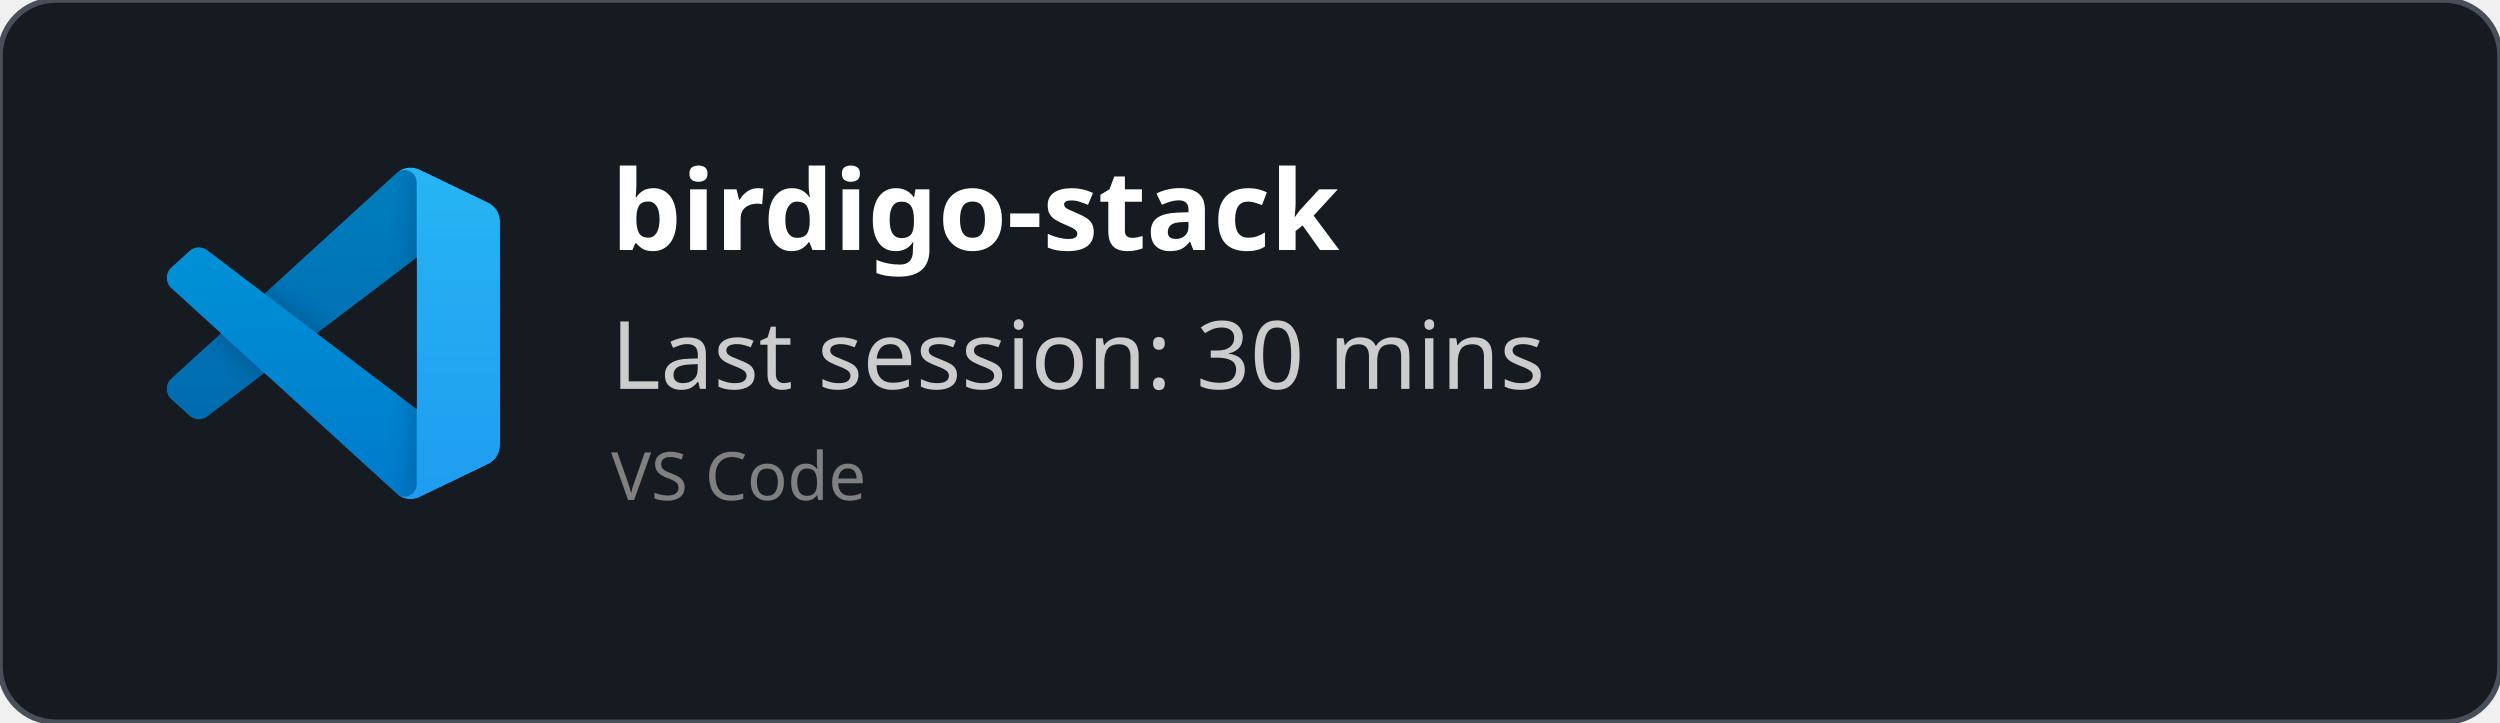
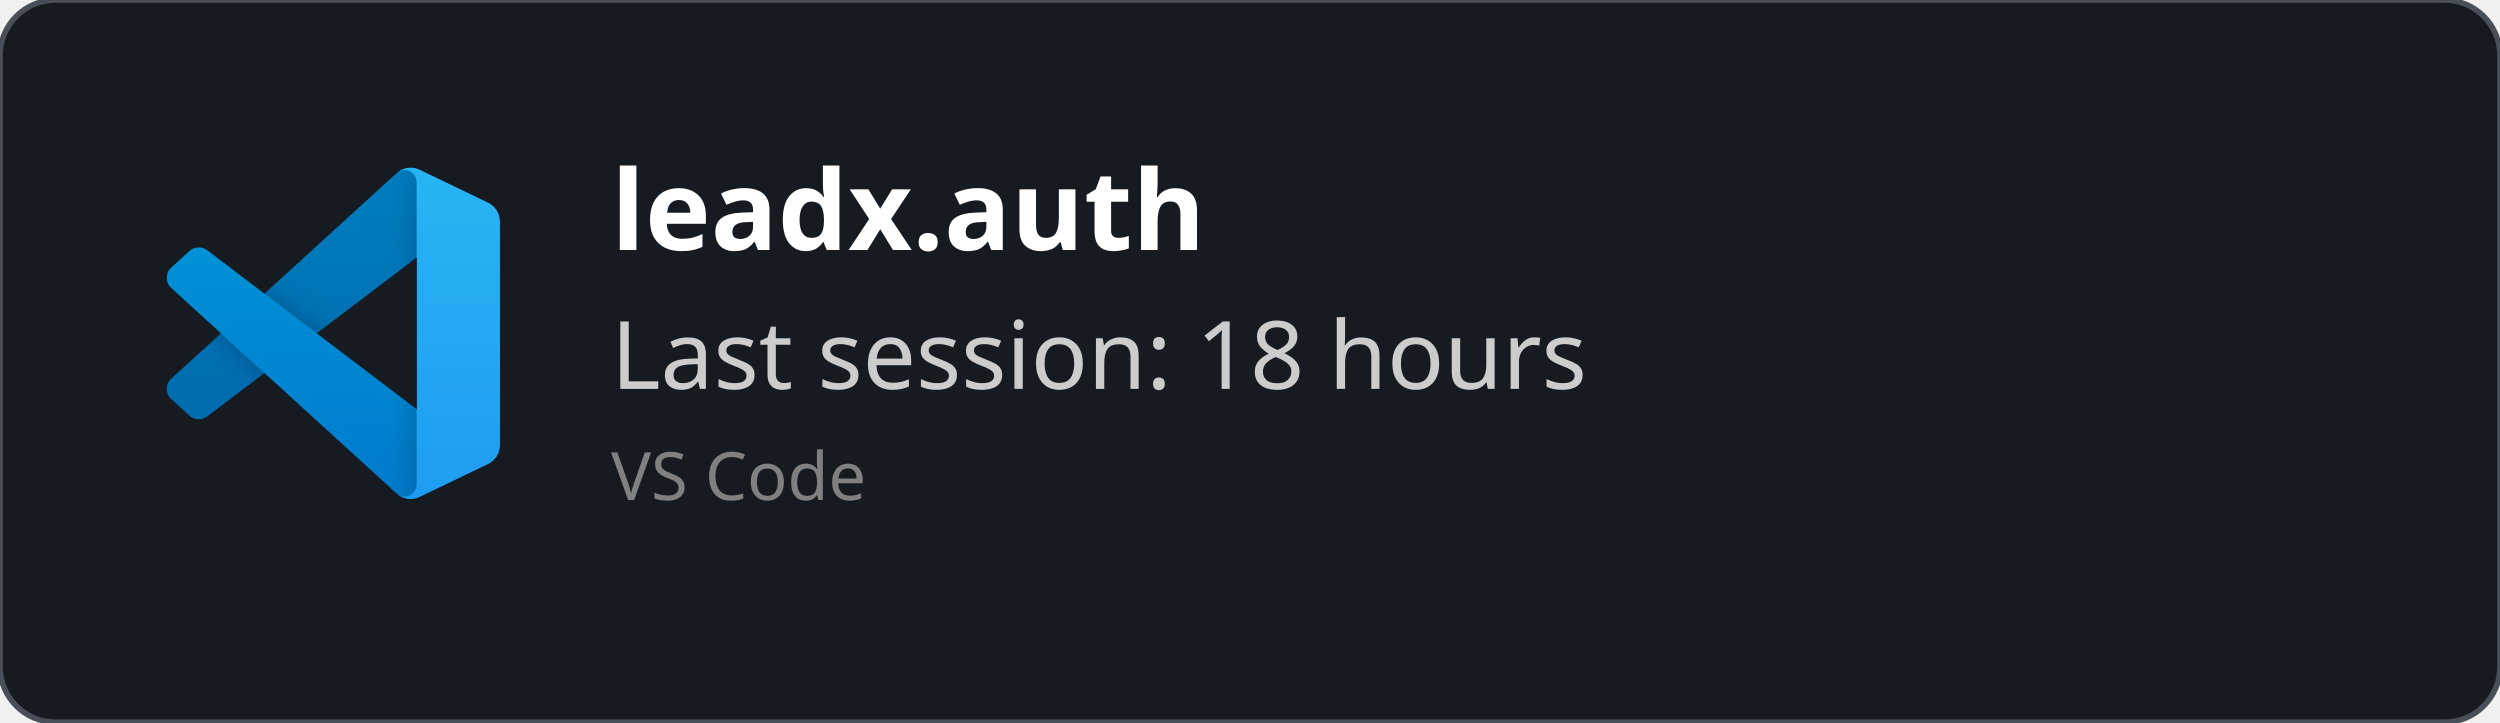
<svg xmlns="http://www.w3.org/2000/svg" width="450" height="130" viewBox="0 0 450 130" fill="none" role="img">
  <style>
    *{
        font-family: 'Segoe UI', Ubuntu, monospace
    }
    </style>
  <defs>
    <clipPath id="horizontalClip" x="20" y="20" width="500" height="200">
      <rect x="90" y="20" width="300" height="50" />
    </clipPath>
  </defs>
  <rect width="450" height="130" fill="rgba(22,27,34)" stroke="#484f58" stroke-width="1" fill-opacity="1" stroke-opacity="1" x="0" y="0" rx="10px" ry="10px">
    </rect>
  <svg width="60" height="60" x="30" y="30" viewBox="0 0 100 100" fill="none" id="vscode">
    <mask id="mask0" mask-type="alpha" maskUnits="userSpaceOnUse" x="0" y="0" width="100" height="100">
      <path fill-rule="evenodd" clip-rule="evenodd" d="M70.912 99.317C72.487 99.931 74.283 99.891 75.873 99.126L96.461 89.22C98.624 88.179 100 85.989 100 83.587V16.413C100 14.011 98.624 11.822 96.461 10.781L75.873 0.874C73.786 -0.13 71.345 0.116 69.513 1.447C69.252 1.637 69.003 1.849 68.769 2.083L29.355 38.041L12.187 25.01C10.589 23.797 8.354 23.896 6.869 25.246L1.363 30.255C-0.453 31.906 -0.455 34.763 1.359 36.417L16.247 50L1.359 63.583C-0.455 65.237 -0.453 68.094 1.363 69.745L6.869 74.754C8.354 76.104 10.589 76.204 12.187 74.99L29.355 61.959L68.769 97.917C69.392 98.541 70.125 99.01 70.912 99.317ZM75.015 27.299L45.109 50L75.015 72.701V27.299Z" fill="white" />
    </mask>
    <g mask="url(#mask0)">
      <path d="M96.461 10.796L75.857 0.876C73.472 -0.273 70.622 0.212 68.75 2.083L1.299 63.583C-0.516 65.237 -0.514 68.094 1.303 69.745L6.813 74.754C8.298 76.104 10.535 76.204 12.134 74.99L93.361 13.37C96.086 11.303 100 13.246 100 16.667V16.427C100 14.027 98.625 11.838 96.461 10.796Z" fill="#0065A9" />
      <g filter="url(#filter0_d)">
        <path d="M96.461 89.204L75.857 99.124C73.472 100.273 70.622 99.788 68.75 97.917L1.299 36.417C-0.516 34.763 -0.514 31.906 1.303 30.255L6.813 25.246C8.298 23.896 10.535 23.796 12.134 25.009L93.361 86.63C96.086 88.697 100 86.754 100 83.333V83.573C100 85.974 98.625 88.162 96.461 89.204Z" fill="#007ACC" />
      </g>
      <g filter="url(#filter1_d)">
        <path d="M75.858 99.126C73.472 100.274 70.622 99.788 68.75 97.917C71.056 100.223 75 98.59 75 95.328V4.672C75 1.41 71.056 -0.223 68.75 2.083C70.622 0.211 73.472 -0.274 75.858 0.874L96.459 10.781C98.623 11.822 100 14.011 100 16.413V83.587C100 85.989 98.623 88.179 96.459 89.22L75.858 99.126Z" fill="#1F9CF0" />
      </g>
      <g style="mix-blend-mode:overlay" opacity="0.25">
        <path fill-rule="evenodd" clip-rule="evenodd" d="M70.851 99.317C72.426 99.931 74.222 99.891 75.812 99.126L96.4 89.22C98.563 88.179 99.939 85.989 99.939 83.587V16.413C99.939 14.011 98.564 11.822 96.4 10.781L75.812 0.874C73.725 -0.13 71.284 0.116 69.453 1.447C69.191 1.637 68.942 1.849 68.708 2.083L29.294 38.041L12.126 25.01C10.528 23.796 8.293 23.896 6.809 25.246L1.302 30.255C-0.513 31.906 -0.515 34.763 1.298 36.417L16.186 50L1.298 63.583C-0.515 65.237 -0.513 68.094 1.302 69.745L6.809 74.754C8.293 76.104 10.528 76.204 12.126 74.99L29.294 61.959L68.708 97.917C69.332 98.54 70.064 99.01 70.851 99.317ZM74.954 27.299L45.048 50L74.954 72.701V27.299Z" fill="url(#paint0_linear)" />
      </g>
    </g>
    <defs>
      <filter id="filter0_d" x="-8.394" y="15.829" width="116.727" height="92.246" filterUnits="userSpaceOnUse" color-interpolation-filters="sRGB">
        <feFlood flood-opacity="0" result="BackgroundImageFix" />
        <feColorMatrix in="SourceAlpha" type="matrix" values="0 0 0 0 0 0 0 0 0 0 0 0 0 0 0 0 0 0 127 0" />
        <feOffset />
        <feGaussianBlur stdDeviation="4.167" />
        <feColorMatrix type="matrix" values="0 0 0 0 0 0 0 0 0 0 0 0 0 0 0 0 0 0 0.25 0" />
        <feBlend mode="overlay" in2="BackgroundImageFix" result="effect1_dropShadow" />
        <feBlend mode="normal" in="SourceGraphic" in2="effect1_dropShadow" result="shape" />
      </filter>
      <filter id="filter1_d" x="60.417" y="-8.076" width="47.917" height="116.151" filterUnits="userSpaceOnUse" color-interpolation-filters="sRGB">
        <feFlood flood-opacity="0" result="BackgroundImageFix" />
        <feColorMatrix in="SourceAlpha" type="matrix" values="0 0 0 0 0 0 0 0 0 0 0 0 0 0 0 0 0 0 127 0" />
        <feOffset />
        <feGaussianBlur stdDeviation="4.167" />
        <feColorMatrix type="matrix" values="0 0 0 0 0 0 0 0 0 0 0 0 0 0 0 0 0 0 0.25 0" />
        <feBlend mode="overlay" in2="BackgroundImageFix" result="effect1_dropShadow" />
        <feBlend mode="normal" in="SourceGraphic" in2="effect1_dropShadow" result="shape" />
      </filter>
      <linearGradient id="paint0_linear" x1="49.939" y1="0.258" x2="49.939" y2="99.742" gradientUnits="userSpaceOnUse">
        <stop stop-color="white" />
        <stop offset="1" stop-color="white" stop-opacity="0" />
      </linearGradient>
    </defs>
  </svg>
  <text x="110" y="45" font-size="20" clip-path="url(#horizontalClip)" font-weight="bold" font-family="Ubuntu" fill="white">
-     birdigo-stack
+     leadx.auth
    </text>
  <text x="110" y="70" font-size="17px" font-family="Ubuntu" fill="#ccc">
-     Last session: 30 mins
+     Last session: 18 hours
    </text>
  <text x="110" y="90" font-size="12px" font-family="Ubuntu" fill="grey">
    VS Code
    </text>
</svg>
